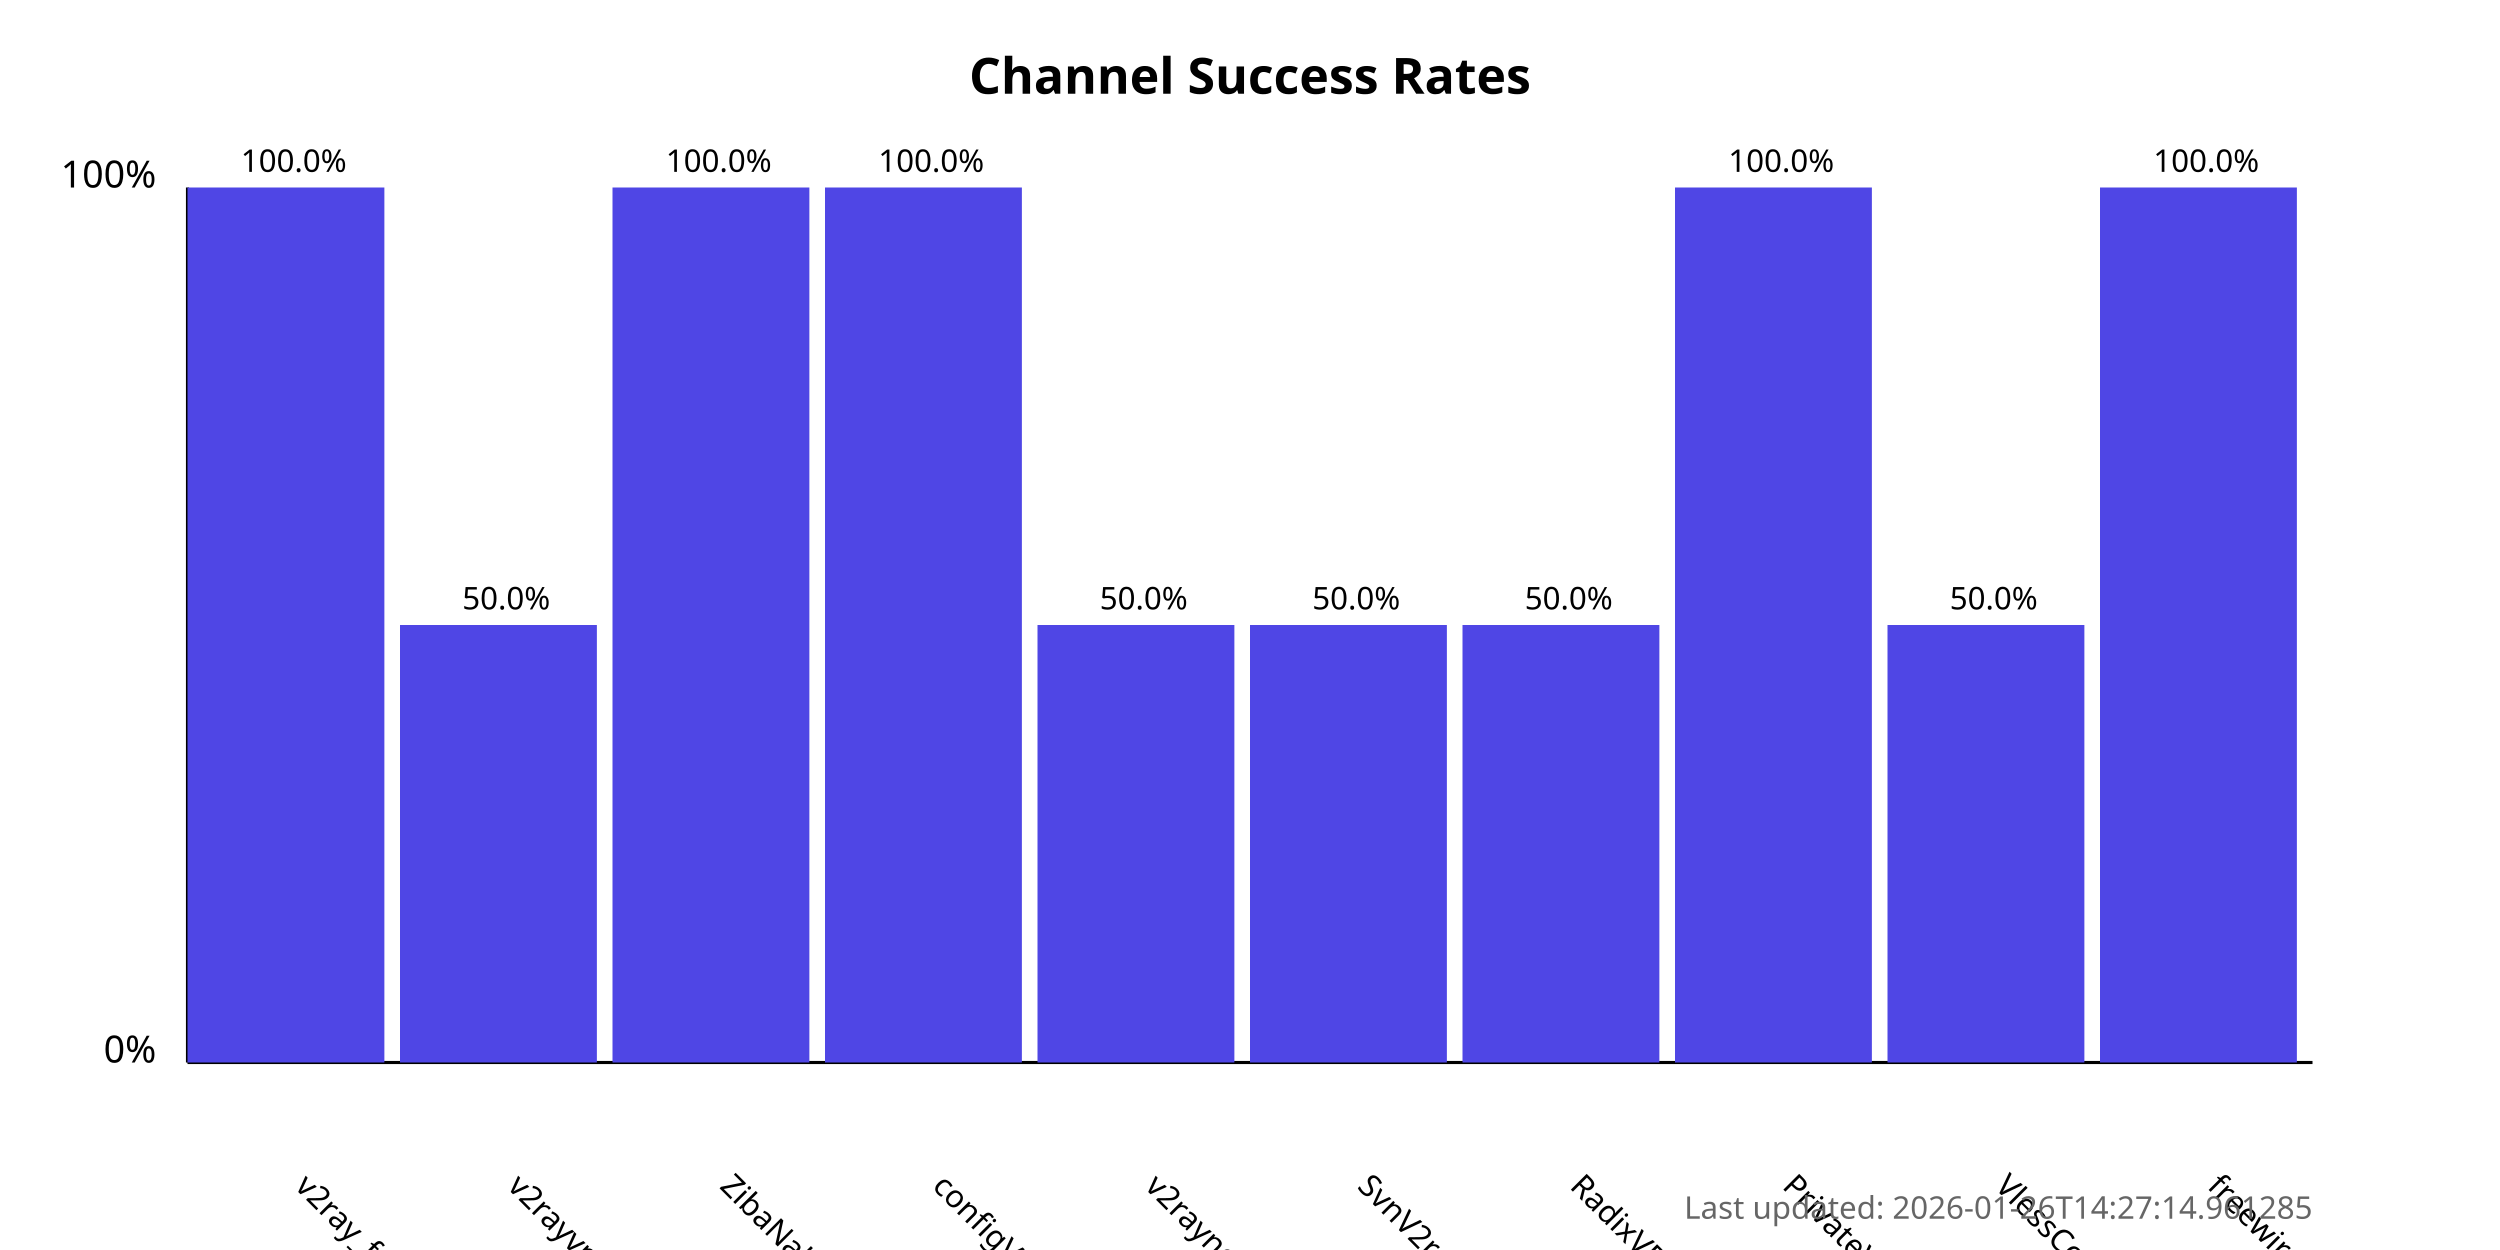
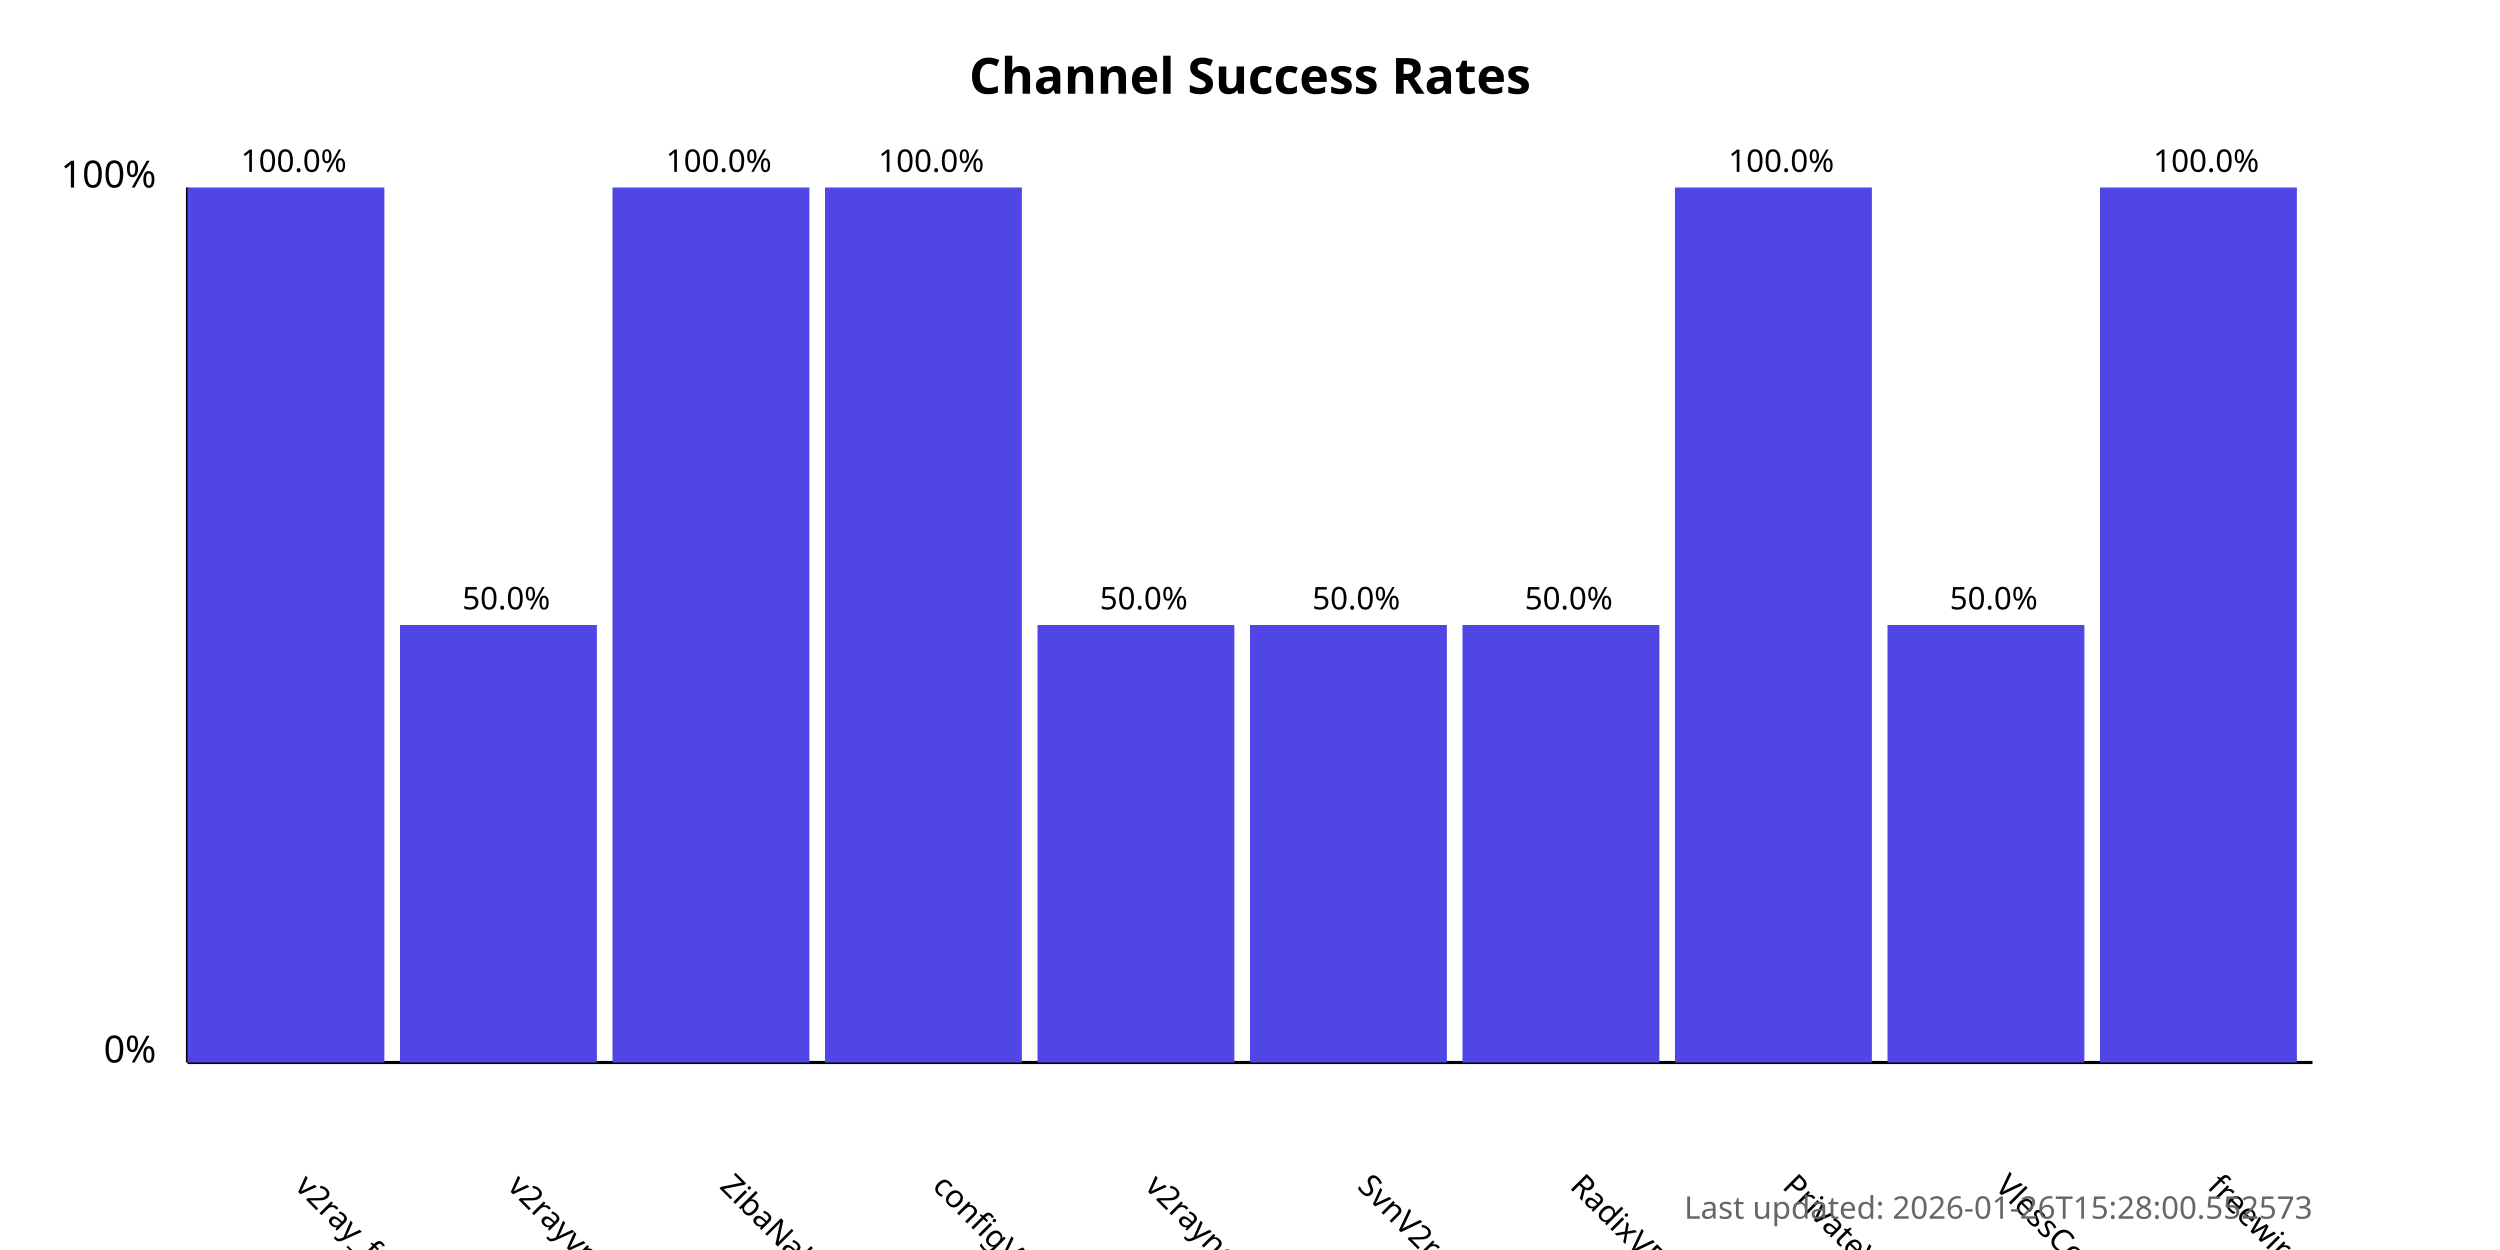
<svg xmlns="http://www.w3.org/2000/svg" width="800" height="400">
  <style>
            .chart-title { font: bold 16px sans-serif; }
            .axis-label { font: 12px sans-serif; }
            .tick-label { font: 10px sans-serif; }
            .bar { fill: #4f46e5; }
            .bar:hover { fill: #6366f1; }
            .timestamp { font: 10px sans-serif; fill: #666; }
        </style>
  <text x="400.0" y="30" text-anchor="middle" class="chart-title">
            Channel Success Rates
        </text>
  <line x1="60" y1="340" x2="60" y2="60" stroke="black" stroke-width="1" />
  <line x1="60" y1="340" x2="740" y2="340" stroke="black" stroke-width="1" />
  <text x="50" y="340" text-anchor="end" class="axis-label">0%</text>
  <text x="50" y="60" text-anchor="end" class="axis-label">100%</text>
  <g>
    <rect x="60" y="60.0" width="63.0" height="280.0" class="bar" />
    <text x="94.0" y="380" transform="rotate(45, 94.0, 380)" text-anchor="start" class="tick-label">
                v2ray_free_conf
            </text>
    <text x="94.0" y="55.0" text-anchor="middle" class="tick-label">
                100.0%
            </text>
  </g>
  <g>
    <rect x="128.0" y="200.0" width="63.0" height="140.0" class="bar" />
    <text x="162.0" y="380" transform="rotate(45, 162.0, 380)" text-anchor="start" class="tick-label">
                v2rayvpno
            </text>
    <text x="162.0" y="195.0" text-anchor="middle" class="tick-label">
                50.0%
            </text>
  </g>
  <g>
    <rect x="196.0" y="60.0" width="63.0" height="280.0" class="bar" />
    <text x="230.0" y="380" transform="rotate(45, 230.0, 380)" text-anchor="start" class="tick-label">
                ZibaNabz
            </text>
    <text x="230.0" y="55.0" text-anchor="middle" class="tick-label">
                100.0%
            </text>
  </g>
  <g>
    <rect x="264.0" y="60.0" width="63.0" height="280.0" class="bar" />
    <text x="298.0" y="380" transform="rotate(45, 298.0, 380)" text-anchor="start" class="tick-label">
                configV2rayForFree
            </text>
    <text x="298.0" y="55.0" text-anchor="middle" class="tick-label">
                100.0%
            </text>
  </g>
  <g>
    <rect x="332.0" y="200.0" width="63.0" height="140.0" class="bar" />
    <text x="366.0" y="380" transform="rotate(45, 366.0, 380)" text-anchor="start" class="tick-label">
                v2rayngvpn
            </text>
    <text x="366.0" y="195.0" text-anchor="middle" class="tick-label">
                50.0%
            </text>
  </g>
  <g>
    <rect x="400.0" y="200.0" width="63.0" height="140.0" class="bar" />
    <text x="434.0" y="380" transform="rotate(45, 434.0, 380)" text-anchor="start" class="tick-label">
                SvnV2ray
            </text>
    <text x="434.0" y="195.0" text-anchor="middle" class="tick-label">
                50.0%
            </text>
  </g>
  <g>
    <rect x="468.0" y="200.0" width="63.0" height="140.0" class="bar" />
    <text x="502.0" y="380" transform="rotate(45, 502.0, 380)" text-anchor="start" class="tick-label">
                RadixVPN
            </text>
    <text x="502.0" y="195.0" text-anchor="middle" class="tick-label">
                50.0%
            </text>
  </g>
  <g>
    <rect x="536.0" y="60.0" width="63.0" height="280.0" class="bar" />
    <text x="570.0" y="380" transform="rotate(45, 570.0, 380)" text-anchor="start" class="tick-label">
                PrivateVPNs
            </text>
    <text x="570.0" y="55.0" text-anchor="middle" class="tick-label">
                100.0%
            </text>
  </g>
  <g>
    <rect x="604.0" y="200.0" width="63.0" height="140.0" class="bar" />
    <text x="638.0" y="380" transform="rotate(45, 638.0, 380)" text-anchor="start" class="tick-label">
                VlessConfig
            </text>
    <text x="638.0" y="195.0" text-anchor="middle" class="tick-label">
                50.0%
            </text>
  </g>
  <g>
    <rect x="672.0" y="60.0" width="63.0" height="280.0" class="bar" />
    <text x="706.0" y="380" transform="rotate(45, 706.0, 380)" text-anchor="start" class="tick-label">
                freewireguard
            </text>
    <text x="706.0" y="55.0" text-anchor="middle" class="tick-label">
                100.0%
            </text>
  </g>
  <text x="740" y="390" text-anchor="end" class="timestamp">
-             Last updated: 2026-01-26T14:27:14.961285
+             Last updated: 2026-01-26T15:28:00.552573
        </text>
</svg>
